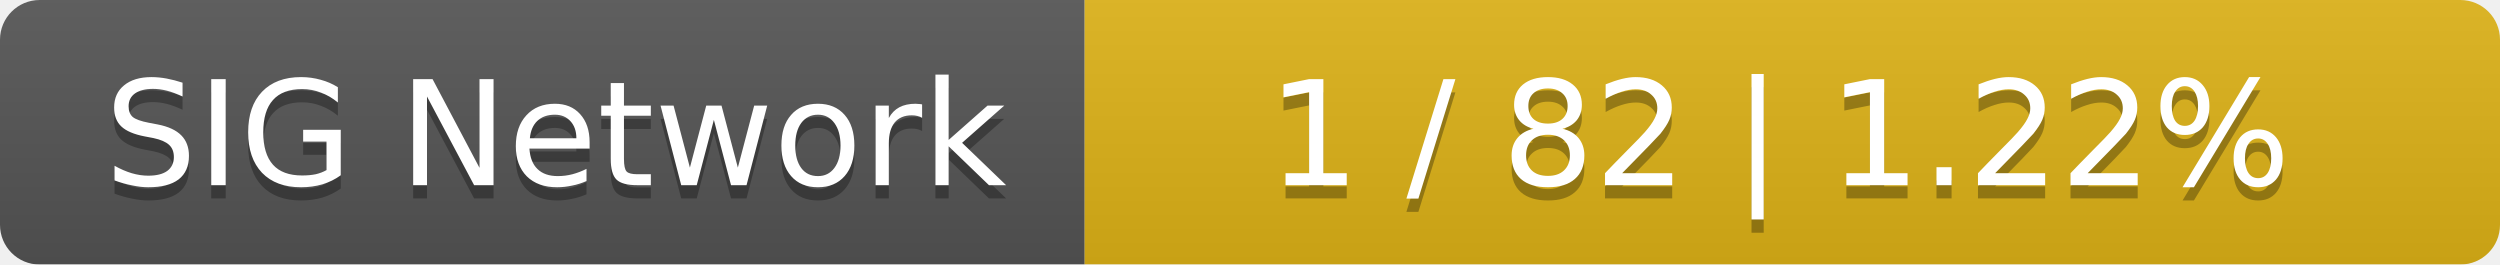
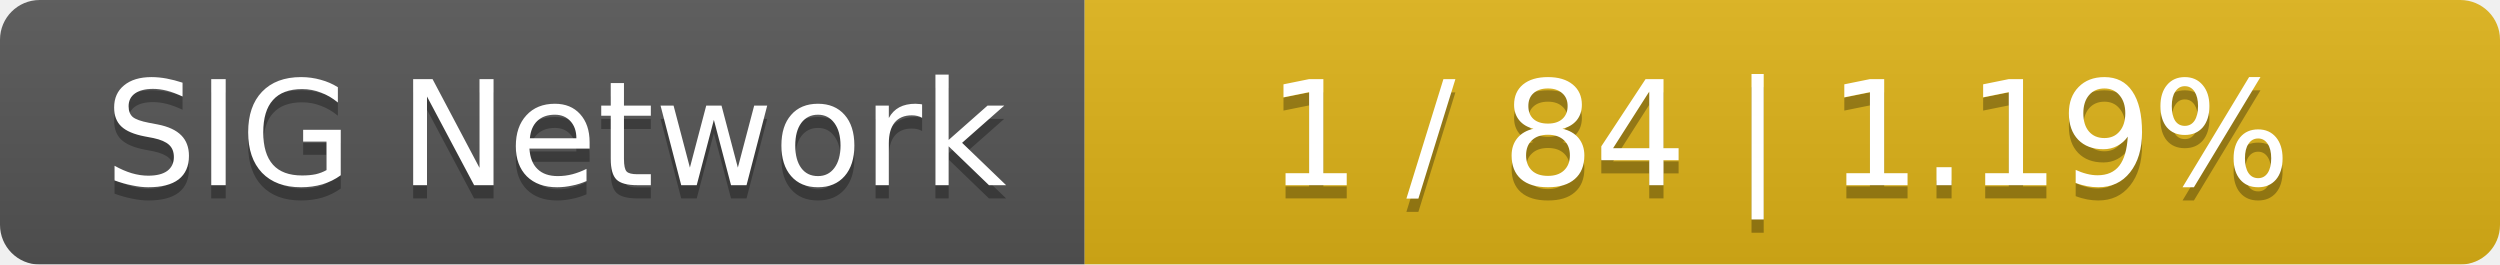
<svg xmlns="http://www.w3.org/2000/svg" width="189" height="20">
  <linearGradient id="smooth" x2="0" y2="100%">
    <stop offset="0" stop-color="#bbb" stop-opacity=".1" />
    <stop offset="1" stop-opacity=".1" />
  </linearGradient>
  <mask id="round">
    <rect width="189" height="20" rx="3" fill="#fff" />
  </mask>
  <g mask="url(#round)">
    <rect width="82" height="20" fill="#555" />
    <rect x="82" width="107" height="20" fill="#dfb317" />
    <rect width="189" height="20" fill="url(#smooth)" />
  </g>
  <g fill="#fff" text-anchor="middle" font-family="DejaVu Sans,Verdana,Geneva,sans-serif" font-size="11">
    <text x="42" y="15" fill="#010101" fill-opacity=".3">SIG Network</text>
    <text x="42" y="14">SIG Network</text>
-     <text x="134.5" y="15" fill="#010101" fill-opacity=".3">1 / 82    |    1.22%</text>
-     <text x="134.5" y="14">1 / 82    |    1.22%</text>
+     <text x="134.5" y="15" fill="#010101" fill-opacity=".3">1 / 84    |    1.19%</text>
+     <text x="134.5" y="14">1 / 84    |    1.19%</text>
  </g>
</svg>
